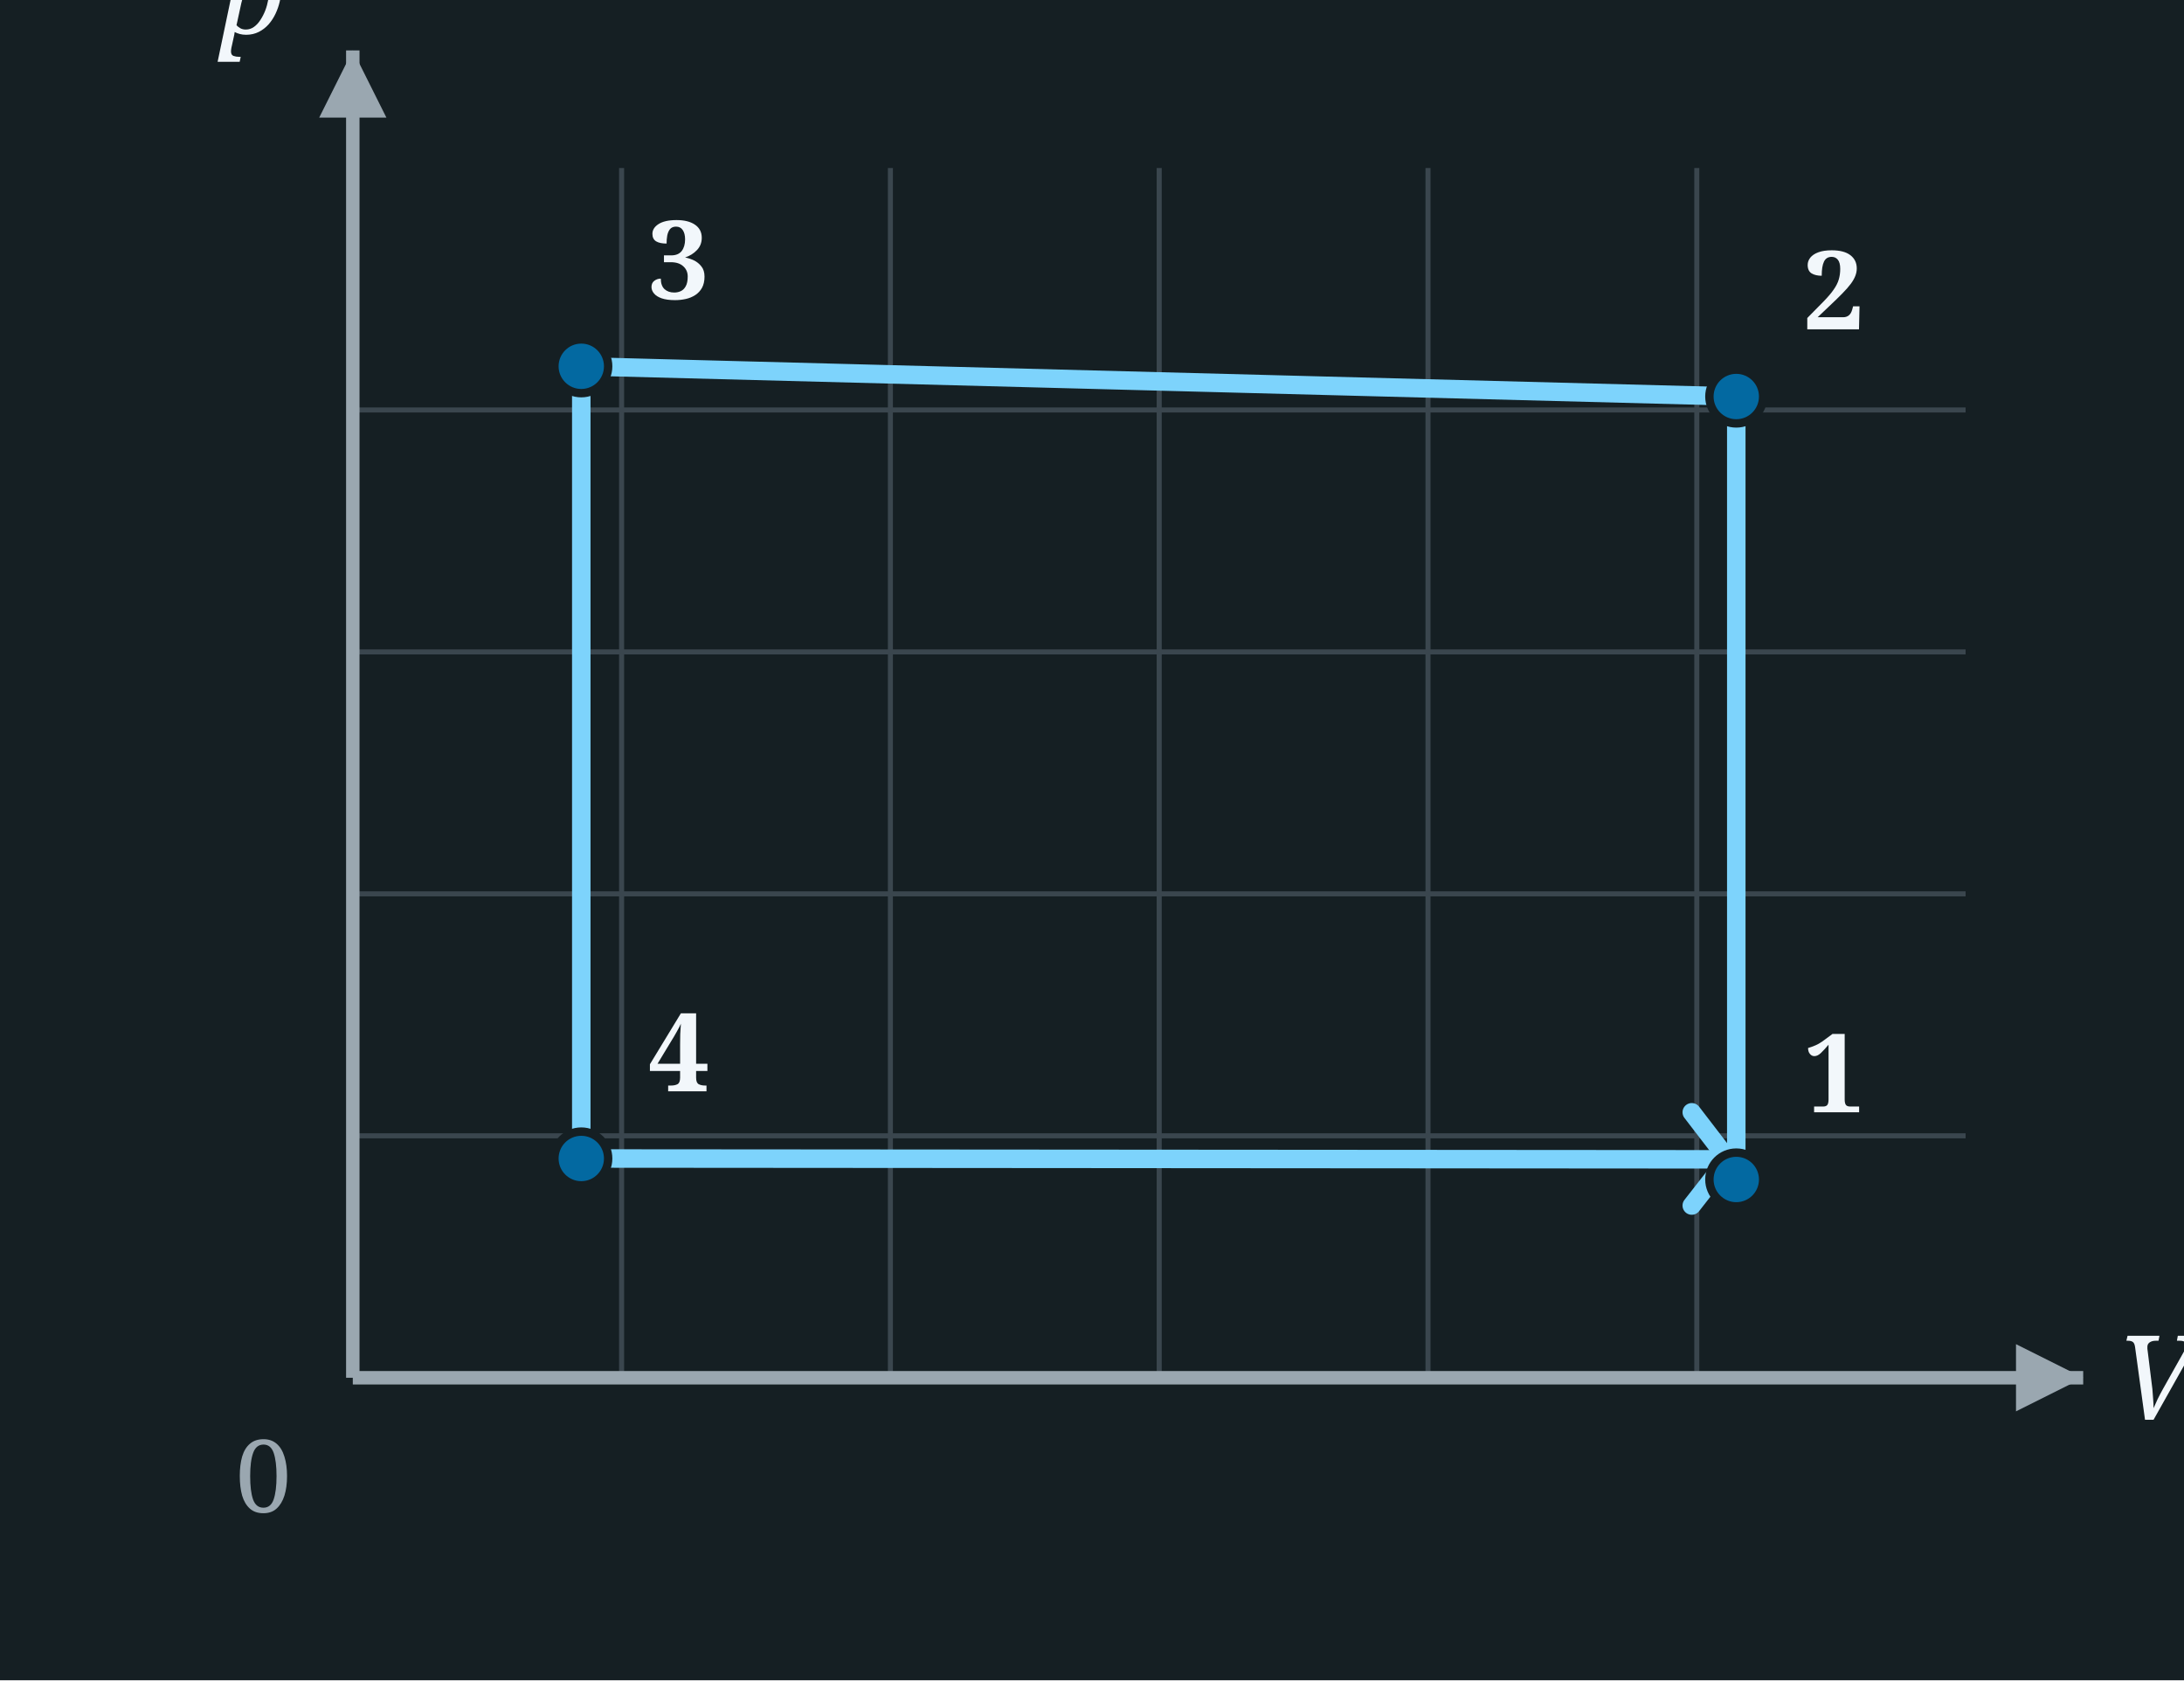
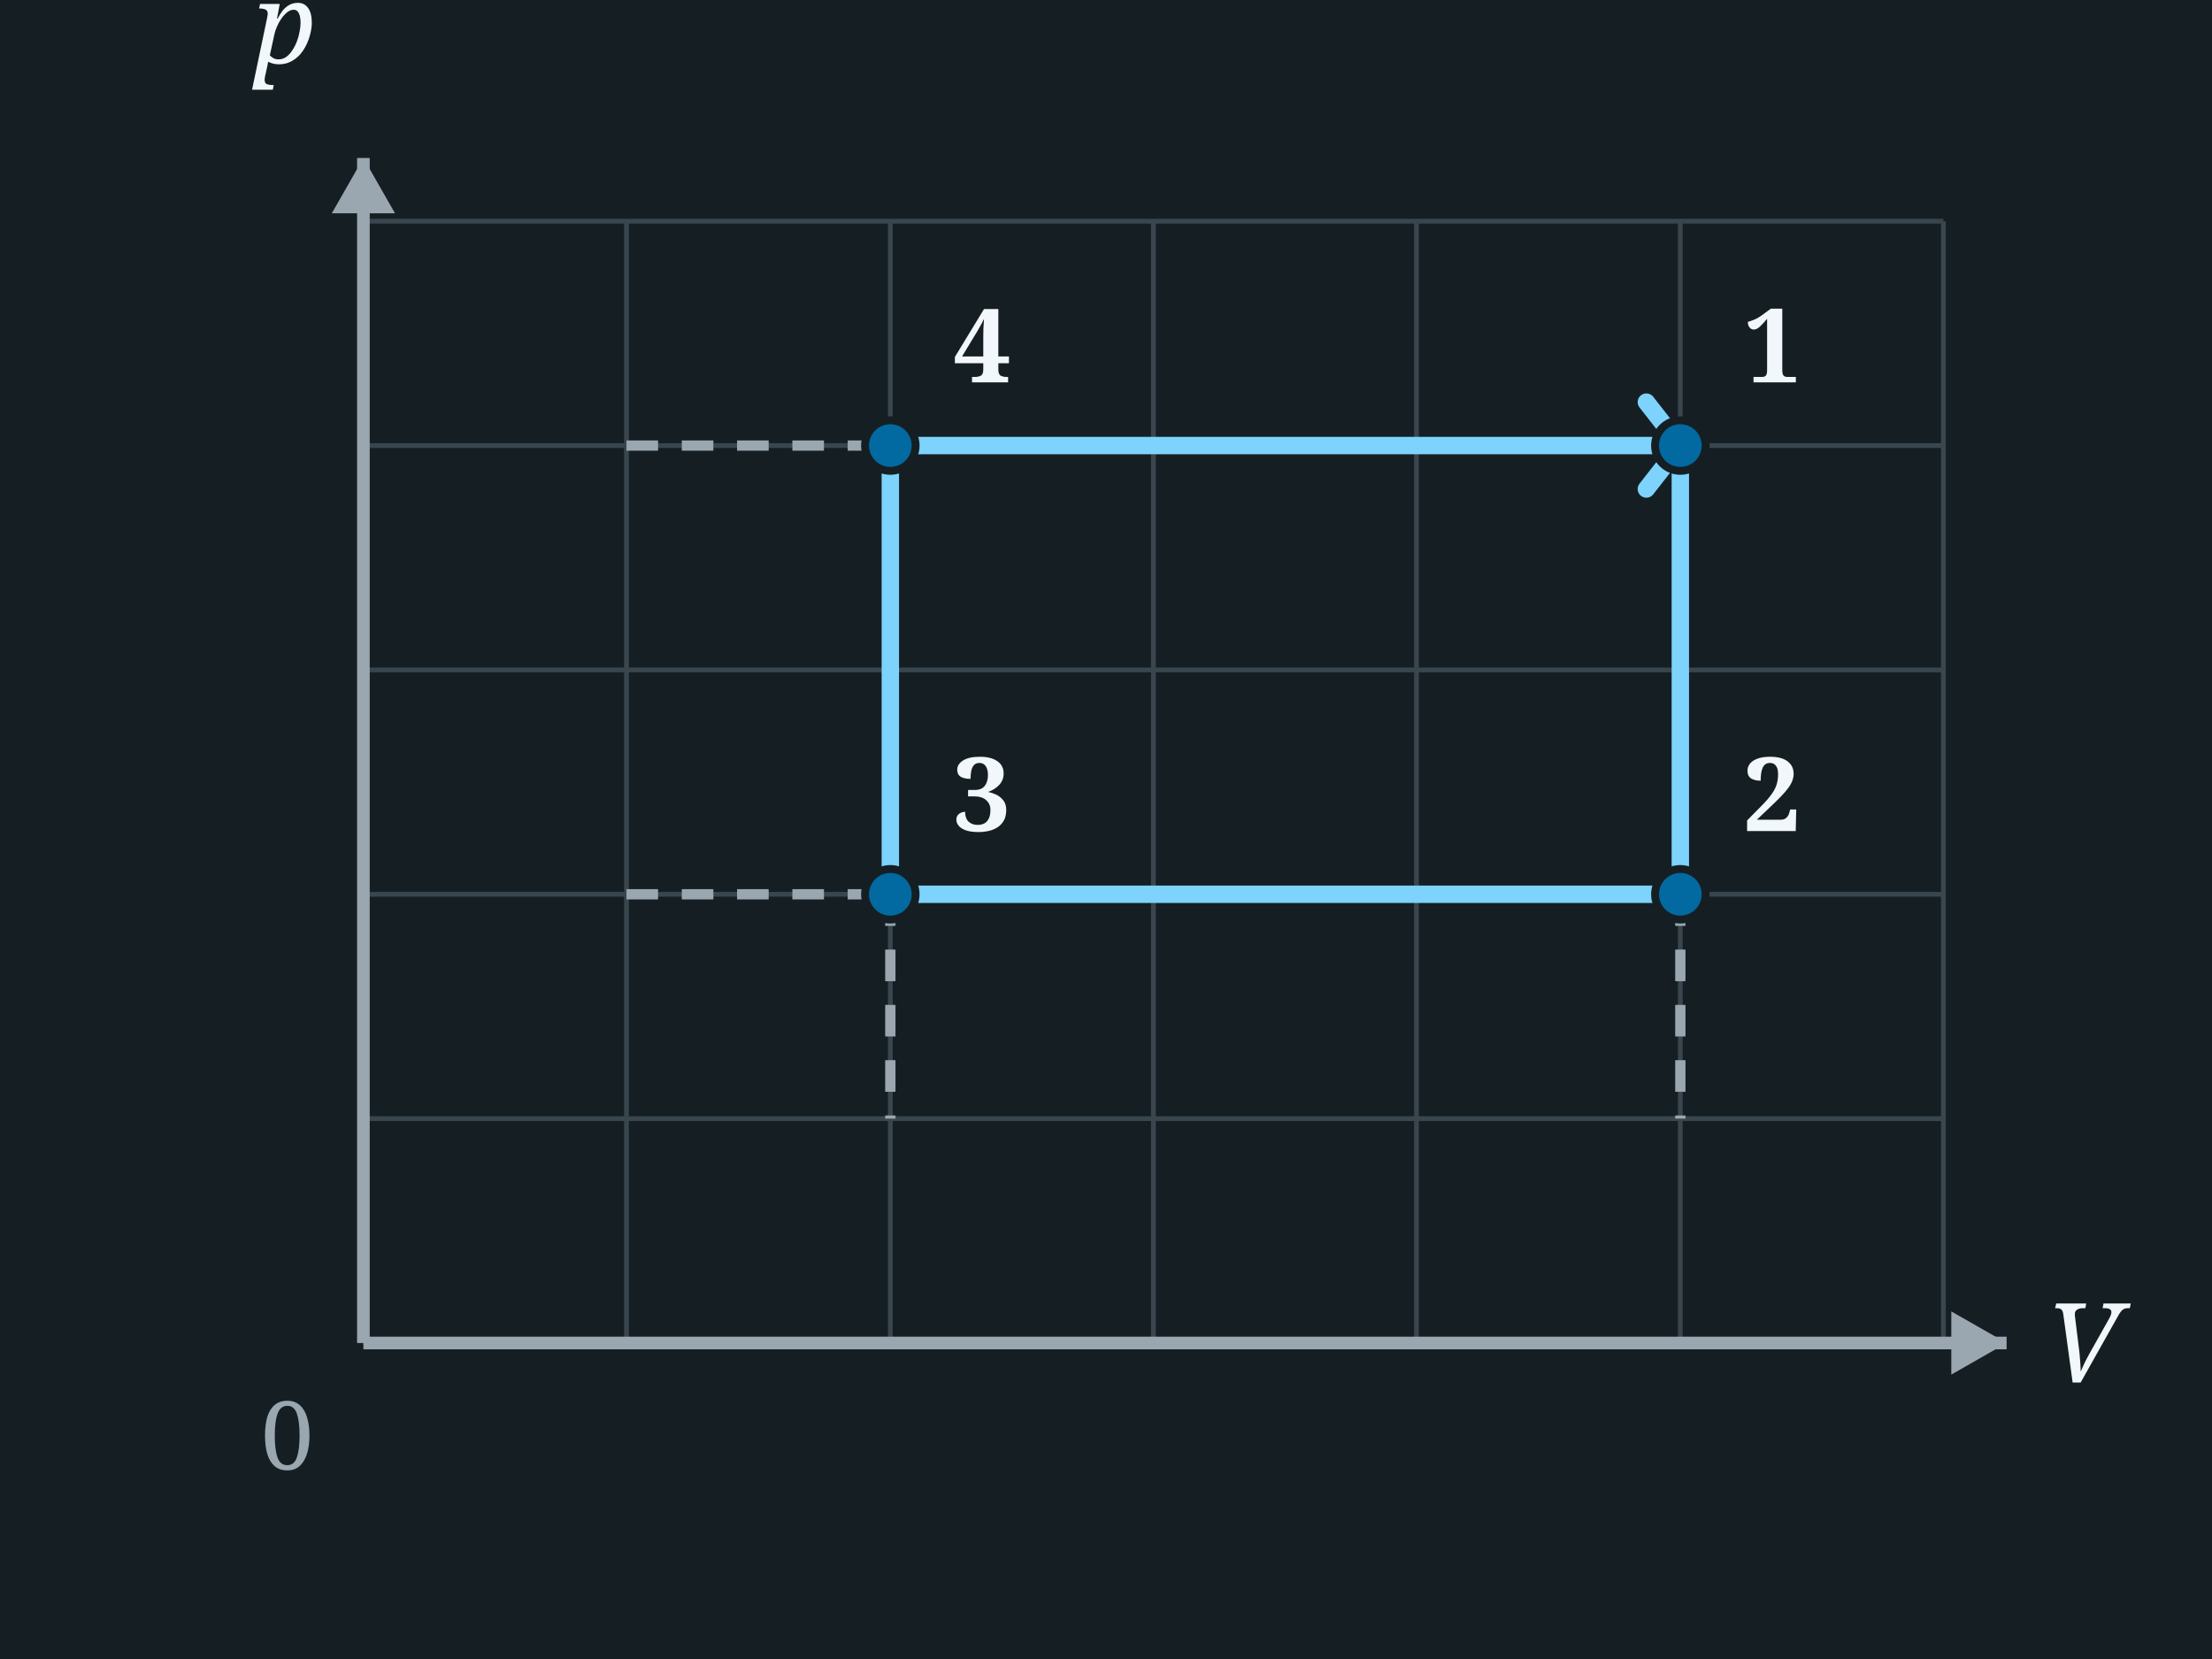
- <svg xmlns="http://www.w3.org/2000/svg" viewBox="0 0 260 200" width="260" height="200">
-   <rect x="0" y="0" width="260" height="200" fill="#151F23" />
-   <g>
-     <rect x="0" y="0" width="260" height="200" fill="#151F23" />
-     <line x1="74.0" y1="20" x2="74.0" y2="164" stroke="#3A464E" stroke-width="0.6" />
-     <line x1="106.0" y1="20" x2="106.0" y2="164" stroke="#3A464E" stroke-width="0.6" />
-     <line x1="138.0" y1="20" x2="138.0" y2="164" stroke="#3A464E" stroke-width="0.6" />
-     <line x1="170.0" y1="20" x2="170.0" y2="164" stroke="#3A464E" stroke-width="0.6" />
-     <line x1="202.0" y1="20" x2="202.0" y2="164" stroke="#3A464E" stroke-width="0.6" />
-     <line x1="42" y1="48.8" x2="234" y2="48.8" stroke="#3A464E" stroke-width="0.6" />
-     <line x1="42" y1="77.6" x2="234" y2="77.6" stroke="#3A464E" stroke-width="0.6" />
-     <line x1="42" y1="106.4" x2="234" y2="106.4" stroke="#3A464E" stroke-width="0.6" />
-     <line x1="42" y1="135.2" x2="234" y2="135.2" stroke="#3A464E" stroke-width="0.6" />
-     <line x1="42" y1="164" x2="42" y2="6" stroke="#9AA7B0" stroke-width="1.6" />
-     <polygon points="38,14 46,14 42,6 " fill="#9AA7B0" />
-     <line x1="42" y1="164" x2="248" y2="164" stroke="#9AA7B0" stroke-width="1.6" />
-     <polygon points="240,160 240,168 248,164 " fill="#9AA7B0" />
-     <text x="252" y="169" font-family="Georgia, serif" font-style="italic" font-size="14" fill="#F2F7FB">V</text>
-     <text x="26" y="4" font-family="Georgia, serif" font-style="italic" font-size="14" fill="#F2F7FB">p</text>
-     <text x="28" y="180" font-family="Georgia, serif" font-size="12" fill="#9AA7B0">0</text>
-     <path d="M 206.7,140.4 L 206.7,47.2 L 69.2,43.6 L 69.2,137.9 L 205.7,138.0" fill="none" stroke="#7dd3fc" stroke-width="2.2" stroke-linecap="round" stroke-linejoin="round" />
-     <line x1="205.7" y1="138.0" x2="201.4" y2="132.4" stroke="#7dd3fc" stroke-width="2.2" stroke-linecap="round" />
-     <line x1="205.7" y1="138.0" x2="201.4" y2="143.5" stroke="#7dd3fc" stroke-width="2.2" stroke-linecap="round" />
-     <circle cx="206.7" cy="140.4" r="3.2" fill="#0369a1" stroke="#151F23" stroke-width="1" />
-     <text x="214.7" y="132.4" font-family="Georgia, serif" font-size="13" fill="#F2F7FB" font-weight="bold">1</text>
-     <circle cx="206.7" cy="47.2" r="3.2" fill="#0369a1" stroke="#151F23" stroke-width="1" />
-     <text x="214.7" y="39.2" font-family="Georgia, serif" font-size="13" fill="#F2F7FB" font-weight="bold">2</text>
-     <circle cx="69.2" cy="43.6" r="3.2" fill="#0369a1" stroke="#151F23" stroke-width="1" />
-     <text x="77.2" y="35.6" font-family="Georgia, serif" font-size="13" fill="#F2F7FB" font-weight="bold">3</text>
-     <circle cx="69.2" cy="137.9" r="3.2" fill="#0369a1" stroke="#151F23" stroke-width="1" />
-     <text x="77.2" y="129.9" font-family="Georgia, serif" font-size="13" fill="#F2F7FB" font-weight="bold">4</text>
-   </g>
+ <svg xmlns="http://www.w3.org/2000/svg" viewBox="0 0 280 210" width="280" height="210">
+   <rect x="0" y="0" width="280" height="210" fill="#151F23" />
+   <rect x="0" y="0" width="280" height="210" fill="#151F23" />
+   <line x1="46.0" y1="28" x2="46.0" y2="170" stroke="#3A464E" stroke-width="0.6" />
+   <line x1="79.3" y1="28" x2="79.3" y2="170" stroke="#3A464E" stroke-width="0.6" />
+   <line x1="112.7" y1="28" x2="112.7" y2="170" stroke="#3A464E" stroke-width="0.6" />
+   <line x1="146.0" y1="28" x2="146.0" y2="170" stroke="#3A464E" stroke-width="0.6" />
+   <line x1="179.3" y1="28" x2="179.3" y2="170" stroke="#3A464E" stroke-width="0.6" />
+   <line x1="212.7" y1="28" x2="212.7" y2="170" stroke="#3A464E" stroke-width="0.6" />
+   <line x1="246.0" y1="28" x2="246.0" y2="170" stroke="#3A464E" stroke-width="0.6" />
+   <line x1="46" y1="28.0" x2="246" y2="28.0" stroke="#3A464E" stroke-width="0.6" />
+   <line x1="46" y1="56.4" x2="246" y2="56.4" stroke="#3A464E" stroke-width="0.6" />
+   <line x1="46" y1="84.8" x2="246" y2="84.8" stroke="#3A464E" stroke-width="0.6" />
+   <line x1="46" y1="113.2" x2="246" y2="113.2" stroke="#3A464E" stroke-width="0.6" />
+   <line x1="46" y1="141.6" x2="246" y2="141.6" stroke="#3A464E" stroke-width="0.6" />
+   <line x1="46" y1="170.0" x2="246" y2="170.0" stroke="#3A464E" stroke-width="0.6" />
+   <line x1="46" y1="170" x2="46" y2="20" stroke="#9AA7B0" stroke-width="1.6" />
+   <polygon points="42,27 50,27 46,20 " fill="#9AA7B0" />
+   <line x1="46" y1="170" x2="254" y2="170" stroke="#9AA7B0" stroke-width="1.6" />
+   <polygon points="247,166 247,174 254,170 " fill="#9AA7B0" />
+   <text x="259" y="175" font-family="Georgia, serif" font-style="italic" font-size="14" fill="#F2F7FB">V</text>
+   <text x="32" y="8" font-family="Georgia, serif" font-style="italic" font-size="14" fill="#F2F7FB">p</text>
+   <text x="33" y="186" font-family="Georgia, serif" font-size="12" fill="#9AA7B0">0</text>
+   <line x1="112.7" y1="113.2" x2="112.7" y2="141.6" stroke="#9AA7B0" stroke-width="1.3" stroke-dasharray="4,3" />
+   <line x1="212.7" y1="113.2" x2="212.7" y2="141.6" stroke="#9AA7B0" stroke-width="1.3" stroke-dasharray="4,3" />
+   <line x1="79.3" y1="113.2" x2="112.7" y2="113.2" stroke="#9AA7B0" stroke-width="1.3" stroke-dasharray="4,3" />
+   <line x1="79.3" y1="56.4" x2="112.7" y2="56.4" stroke="#9AA7B0" stroke-width="1.3" stroke-dasharray="4,3" />
+   <path d="M 212.7,56.4 L 212.7,113.2 L 112.7,113.2 L 112.7,56.4 L 212.7,56.4" fill="none" stroke="#7dd3fc" stroke-width="2.2" stroke-linecap="round" stroke-linejoin="round" />
+   <line x1="212.7" y1="56.4" x2="208.4" y2="50.9" stroke="#7dd3fc" stroke-width="2.2" stroke-linecap="round" />
+   <line x1="212.7" y1="56.4" x2="208.4" y2="61.9" stroke="#7dd3fc" stroke-width="2.2" stroke-linecap="round" />
+   <circle cx="212.7" cy="56.4" r="3.2" fill="#0369a1" stroke="#151F23" stroke-width="1" />
+   <text x="220.7" y="48.4" font-family="Georgia, serif" font-size="13" fill="#F2F7FB" font-weight="bold">1</text>
+   <circle cx="212.7" cy="113.2" r="3.2" fill="#0369a1" stroke="#151F23" stroke-width="1" />
+   <text x="220.7" y="105.2" font-family="Georgia, serif" font-size="13" fill="#F2F7FB" font-weight="bold">2</text>
+   <circle cx="112.7" cy="113.2" r="3.2" fill="#0369a1" stroke="#151F23" stroke-width="1" />
+   <text x="120.7" y="105.2" font-family="Georgia, serif" font-size="13" fill="#F2F7FB" font-weight="bold">3</text>
+   <circle cx="112.7" cy="56.4" r="3.2" fill="#0369a1" stroke="#151F23" stroke-width="1" />
+   <text x="120.7" y="48.4" font-family="Georgia, serif" font-size="13" fill="#F2F7FB" font-weight="bold">4</text>
</svg>
